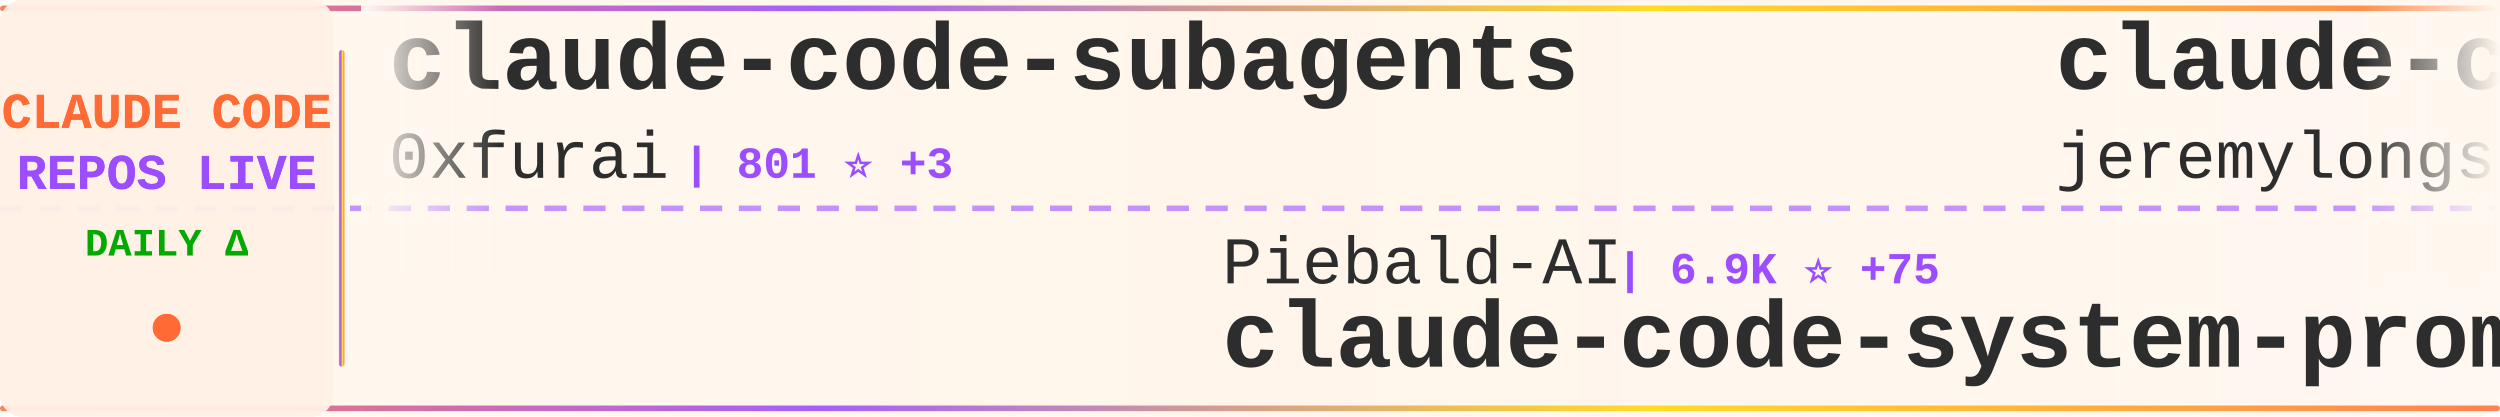
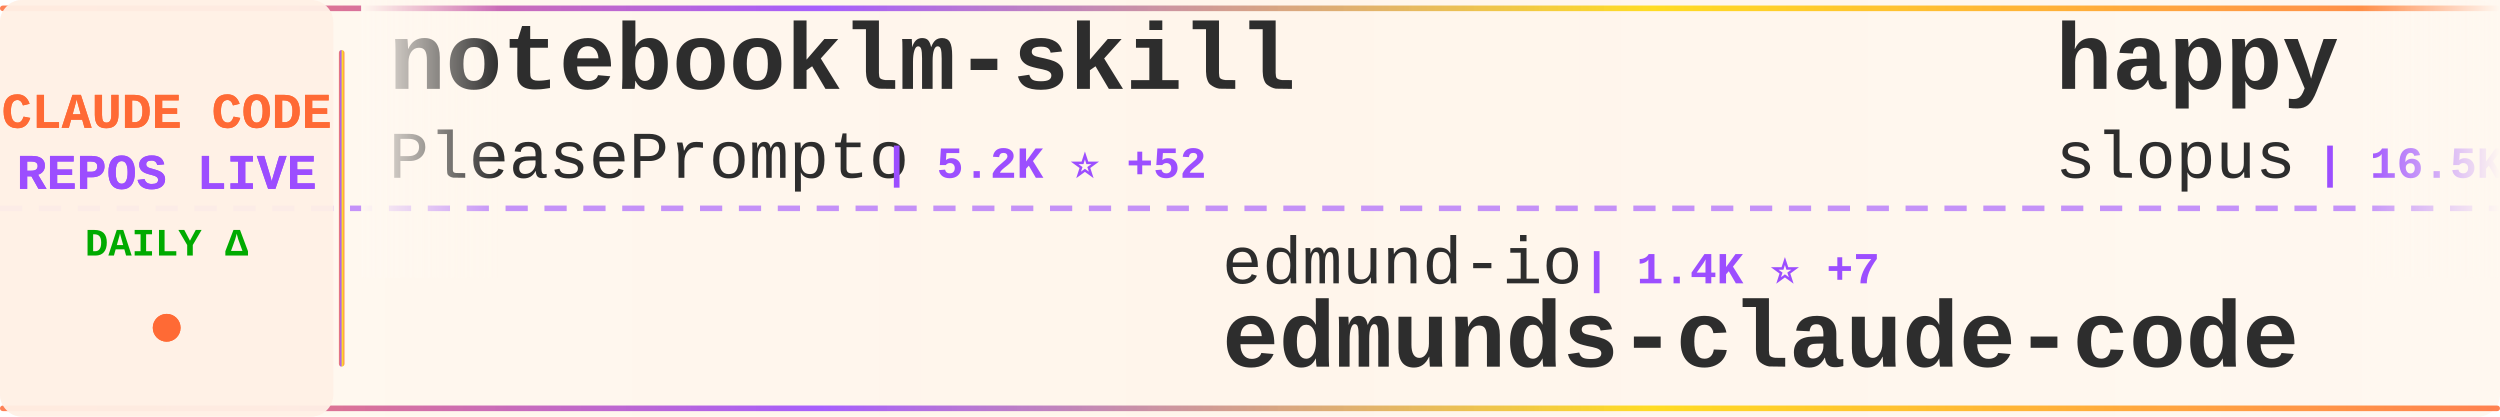
<svg xmlns="http://www.w3.org/2000/svg" width="900" height="150">
  <defs>
    <linearGradient id="tickerBg" x1="0%" y1="0%" x2="100%" y2="0%">
      <stop offset="0%" style="stop-color:#fff8f0;stop-opacity:0.98" />
      <stop offset="50%" style="stop-color:#fff5eb;stop-opacity:1" />
      <stop offset="100%" style="stop-color:#fff8f0;stop-opacity:0.98" />
    </linearGradient>
    <linearGradient id="borderGrad" x1="0%" y1="0%" x2="100%" y2="0%">
      <stop offset="0%" style="stop-color:#FF6B35;stop-opacity:0.85">
        <animate attributeName="stop-opacity" values="0.85;1;0.85" dur="2s" repeatCount="indefinite" />
      </stop>
      <stop offset="33%" style="stop-color:#9C4EFF;stop-opacity:0.9">
        <animate attributeName="stop-opacity" values="0.9;1;0.9" dur="2.2s" repeatCount="indefinite" />
      </stop>
      <stop offset="66%" style="stop-color:#FFD700;stop-opacity:0.85">
        <animate attributeName="stop-opacity" values="0.85;1;0.85" dur="1.8s" repeatCount="indefinite" />
      </stop>
      <stop offset="100%" style="stop-color:#FF6B35;stop-opacity:0.85">
        <animate attributeName="stop-opacity" values="0.85;1;0.85" dur="2s" repeatCount="indefinite" />
      </stop>
    </linearGradient>
    <filter id="textGlow">
      <feGaussianBlur stdDeviation="0.15" result="coloredBlur" />
      <feMerge>
        <feMergeNode in="coloredBlur" />
        <feMergeNode in="SourceGraphic" />
      </feMerge>
    </filter>
    <filter id="metricGlow">
      <feGaussianBlur stdDeviation="0.2" result="coloredBlur" />
      <feMerge>
        <feMergeNode in="coloredBlur" />
        <feMergeNode in="SourceGraphic" />
      </feMerge>
    </filter>
    <linearGradient id="leftFade" x1="0%" y1="0%" x2="100%" y2="0%">
      <stop offset="0%" style="stop-color:#fff8f0;stop-opacity:1" />
      <stop offset="100%" style="stop-color:#fff8f0;stop-opacity:0" />
    </linearGradient>
    <linearGradient id="rightFade" x1="0%" y1="0%" x2="100%" y2="0%">
      <stop offset="0%" style="stop-color:#fff8f0;stop-opacity:0" />
      <stop offset="100%" style="stop-color:#fff8f0;stop-opacity:1" />
    </linearGradient>
  </defs>
  <rect width="900" height="150" fill="url(#tickerBg)" rx="8" />
  <rect x="0" y="2" width="900" height="2" fill="url(#borderGrad)" rx="1" />
  <rect x="0" y="146" width="900" height="2" fill="url(#borderGrad)" rx="1" />
  <line x1="0" y1="75" x2="900" y2="75" stroke="#9C4EFF" stroke-width="2" stroke-dasharray="8 6" opacity="0.6" />
  <rect x="0" y="0" width="120" height="150" fill="#fff0e6" opacity="0.95" rx="8" />
  <text x="60" y="46" font-family="'Courier New', monospace" font-size="18" font-weight="bold" fill="#FF6B35" text-anchor="middle" filter="url(#textGlow)">
    CLAUDE CODE
  </text>
  <text x="60" y="68" font-family="'Courier New', monospace" font-size="18" font-weight="bold" fill="#9C4EFF" text-anchor="middle" filter="url(#textGlow)">
    REPOS LIVE
  </text>
  <text x="60" y="92" font-family="'Courier New', monospace" font-size="14" font-weight="bold" fill="#00aa00" text-anchor="middle">
    DAILY Δ
  </text>
  <circle cx="60" cy="118" r="5" fill="#FF6B35" filter="url(#metricGlow)">
    <animate attributeName="r" values="4;6;4" dur="1.5s" repeatCount="indefinite" />
    <animate attributeName="opacity" values="0.6;1;0.6" dur="1.5s" repeatCount="indefinite" />
  </circle>
  <rect x="122" y="18" width="2" height="114" fill="url(#borderGrad)" rx="1" />
  <clipPath id="tickerClip">
    <rect x="130" y="0" width="770" height="150" />
  </clipPath>
  <g clip-path="url(#tickerClip)">
    <g id="tickerItems">
      <animateTransform attributeName="transform" attributeType="XML" type="translate" from="0 0" to="-3000 0" dur="54s" repeatCount="indefinite" />
      <g transform="translate(0, 0)">
-         <text x="140" y="32" font-family="'Courier New', monospace" font-size="34" font-weight="bold" fill="#2d2d2d">claude-code-subagents</text>
-         <text x="140" y="64" font-family="'Courier New', monospace" font-size="24" font-weight="normal" fill="#2d2d2d" opacity="1.0">0xfurai</text>
-         <text x="246" y="64" font-family="'Courier New', monospace" font-size="16" font-weight="bold" fill="#9C4EFF"> | 801 ⭐ +3</text>
+         <text x="140" y="32" font-family="'Courier New', monospace" font-size="34" font-weight="bold" fill="#2d2d2d">notebooklm-skill</text>
+         <text x="140" y="64" font-family="'Courier New', monospace" font-size="24" font-weight="normal" fill="#2d2d2d" opacity="1.0">PleasePrompto</text>
+         <text x="318" y="64" font-family="'Courier New', monospace" font-size="16" font-weight="bold" fill="#9C4EFF"> | 5.2K ⭐ +52</text>
      </g>
      <g transform="translate(300, 0)">
+         <text x="140" y="102" font-family="'Courier New', monospace" font-size="24" font-weight="normal" fill="#2d2d2d" opacity="1.0">edmund-io</text>
+         <text x="270" y="102" font-family="'Courier New', monospace" font-size="16" font-weight="bold" fill="#9C4EFF"> | 1.4K ⭐ +7</text>
+         <text x="140" y="132" font-family="'Courier New', monospace" font-size="34" font-weight="bold" fill="#2d2d2d">edmunds-claude-code</text>
+       </g>
+       <g transform="translate(600, 0)">
+         <text x="140" y="32" font-family="'Courier New', monospace" font-size="34" font-weight="bold" fill="#2d2d2d">happy</text>
+         <text x="140" y="64" font-family="'Courier New', monospace" font-size="24" font-weight="normal" fill="#2d2d2d" opacity="1.0">slopus</text>
+         <text x="234" y="64" font-family="'Courier New', monospace" font-size="16" font-weight="bold" fill="#9C4EFF"> | 16.5K ⭐ +110</text>
+       </g>
+       <g transform="translate(900, 0)">
+         <text x="140" y="102" font-family="'Courier New', monospace" font-size="24" font-weight="normal" fill="#2d2d2d" opacity="1.0">shareAI-lab</text>
+         <text x="294" y="102" font-family="'Courier New', monospace" font-size="16" font-weight="bold" fill="#9C4EFF"> | 41.8K ⭐ +952</text>
+         <text x="140" y="132" font-family="'Courier New', monospace" font-size="34" font-weight="bold" fill="#2d2d2d">learn-claude-code</text>
+       </g>
+       <g transform="translate(1200, 0)">
+         <text x="140" y="32" font-family="'Courier New', monospace" font-size="34" font-weight="bold" fill="#2d2d2d">claude-code-security-rev...</text>
+         <text x="140" y="64" font-family="'Courier New', monospace" font-size="24" font-weight="normal" fill="#2d2d2d" opacity="1.0">anthropics</text>
+         <text x="282" y="64" font-family="'Courier New', monospace" font-size="16" font-weight="bold" fill="#9C4EFF"> | 4.0K ⭐ +17</text>
+       </g>
+       <g transform="translate(1500, 0)">
        <text x="140" y="102" font-family="'Courier New', monospace" font-size="24" font-weight="normal" fill="#2d2d2d" opacity="1.0">Piebald-AI</text>
-         <text x="282" y="102" font-family="'Courier New', monospace" font-size="16" font-weight="bold" fill="#9C4EFF"> | 6.9K ⭐ +75</text>
+         <text x="282" y="102" font-family="'Courier New', monospace" font-size="16" font-weight="bold" fill="#9C4EFF"> | 6.9K ⭐ +73</text>
        <text x="140" y="132" font-family="'Courier New', monospace" font-size="34" font-weight="bold" fill="#2d2d2d">claude-code-system-promp...</text>
      </g>
-       <g transform="translate(600, 0)">
-         <text x="140" y="32" font-family="'Courier New', monospace" font-size="34" font-weight="bold" fill="#2d2d2d">claude-code-plugins-plus...</text>
-         <text x="140" y="64" font-family="'Courier New', monospace" font-size="24" font-weight="normal" fill="#2d2d2d" opacity="1.0">jeremylongshore</text>
-         <text x="342" y="64" font-family="'Courier New', monospace" font-size="16" font-weight="bold" fill="#9C4EFF"> | 1.7K ⭐ +7</text>
-       </g>
-       <g transform="translate(900, 0)">
-         <text x="140" y="102" font-family="'Courier New', monospace" font-size="24" font-weight="normal" fill="#2d2d2d" opacity="1.0">anthropics</text>
-         <text x="282" y="102" font-family="'Courier New', monospace" font-size="16" font-weight="bold" fill="#9C4EFF"> | 15.1K ⭐ +120</text>
-         <text x="140" y="132" font-family="'Courier New', monospace" font-size="34" font-weight="bold" fill="#2d2d2d">claude-plugins-official</text>
-       </g>
-       <g transform="translate(1200, 0)">
-         <text x="140" y="32" font-family="'Courier New', monospace" font-size="34" font-weight="bold" fill="#2d2d2d">deer-flow</text>
-         <text x="140" y="64" font-family="'Courier New', monospace" font-size="24" font-weight="normal" fill="#2d2d2d" opacity="1.0">bytedance</text>
-         <text x="270" y="64" font-family="'Courier New', monospace" font-size="16" font-weight="bold" fill="#9C4EFF"> | 51.1K ⭐ +1.2K</text>
-       </g>
-       <g transform="translate(1500, 0)">
-         <text x="140" y="102" font-family="'Courier New', monospace" font-size="24" font-weight="normal" fill="#2d2d2d" opacity="1.0">Yeachan-Heo</text>
-         <text x="294" y="102" font-family="'Courier New', monospace" font-size="16" font-weight="bold" fill="#9C4EFF"> | 14.5K ⭐ +782</text>
-         <text x="140" y="132" font-family="'Courier New', monospace" font-size="34" font-weight="bold" fill="#2d2d2d">oh-my-claudecode</text>
-       </g>
      <g transform="translate(1800, 0)">
-         <text x="140" y="32" font-family="'Courier New', monospace" font-size="34" font-weight="bold" fill="#2d2d2d">antigravity-awesome-skil...</text>
-         <text x="140" y="64" font-family="'Courier New', monospace" font-size="24" font-weight="normal" fill="#2d2d2d" opacity="1.0">sickn33</text>
-         <text x="246" y="64" font-family="'Courier New', monospace" font-size="16" font-weight="bold" fill="#9C4EFF"> | 28.1K ⭐ +256</text>
+         <text x="140" y="32" font-family="'Courier New', monospace" font-size="34" font-weight="bold" fill="#2d2d2d">Claude-Code</text>
+         <text x="140" y="64" font-family="'Courier New', monospace" font-size="24" font-weight="normal" fill="#2d2d2d" opacity="1.0">lyconear</text>
+         <text x="258" y="64" font-family="'Courier New', monospace" font-size="16" font-weight="bold" fill="#9C4EFF"> | 4 ⭐</text>
      </g>
      <g transform="translate(2100, 0)">
-         <text x="140" y="102" font-family="'Courier New', monospace" font-size="24" font-weight="normal" fill="#2d2d2d" opacity="1.0">kepano</text>
-         <text x="234" y="102" font-family="'Courier New', monospace" font-size="16" font-weight="bold" fill="#9C4EFF"> | 17.8K ⭐ +293</text>
-         <text x="140" y="132" font-family="'Courier New', monospace" font-size="34" font-weight="bold" fill="#2d2d2d">obsidian-skills</text>
+         <text x="140" y="102" font-family="'Courier New', monospace" font-size="24" font-weight="normal" fill="#2d2d2d" opacity="1.0">pchalasani</text>
+         <text x="282" y="102" font-family="'Courier New', monospace" font-size="16" font-weight="bold" fill="#9C4EFF"> | 1.6K ⭐ +5</text>
+         <text x="140" y="132" font-family="'Courier New', monospace" font-size="34" font-weight="bold" fill="#2d2d2d">claude-code-tools</text>
      </g>
      <g transform="translate(2400, 0)">
-         <text x="140" y="32" font-family="'Courier New', monospace" font-size="34" font-weight="bold" fill="#2d2d2d">claude-code-proxy</text>
-         <text x="140" y="64" font-family="'Courier New', monospace" font-size="24" font-weight="normal" fill="#2d2d2d" opacity="1.0">1rgs</text>
-         <text x="210" y="64" font-family="'Courier New', monospace" font-size="16" font-weight="bold" fill="#9C4EFF"> | 3.3K ⭐ +3</text>
+         <text x="140" y="32" font-family="'Courier New', monospace" font-size="34" font-weight="bold" fill="#2d2d2d">claude-code-reverse</text>
+         <text x="140" y="64" font-family="'Courier New', monospace" font-size="24" font-weight="normal" fill="#2d2d2d" opacity="1.0">Yuyz0112</text>
+         <text x="258" y="64" font-family="'Courier New', monospace" font-size="16" font-weight="bold" fill="#9C4EFF"> | 2.3K ⭐ +6</text>
      </g>
      <g transform="translate(2700, 0)">
-         <text x="140" y="102" font-family="'Courier New', monospace" font-size="24" font-weight="normal" fill="#2d2d2d" opacity="1.0">ccplugins</text>
-         <text x="270" y="102" font-family="'Courier New', monospace" font-size="16" font-weight="bold" fill="#9C4EFF"> | 650 ⭐ +1</text>
-         <text x="140" y="132" font-family="'Courier New', monospace" font-size="34" font-weight="bold" fill="#2d2d2d">awesome-claude-code-plug...</text>
+         <text x="140" y="102" font-family="'Courier New', monospace" font-size="24" font-weight="normal" fill="#2d2d2d" opacity="1.0">anthropics</text>
+         <text x="282" y="102" font-family="'Courier New', monospace" font-size="16" font-weight="bold" fill="#9C4EFF"> | 719 ⭐ +5</text>
+         <text x="140" y="132" font-family="'Courier New', monospace" font-size="34" font-weight="bold" fill="#2d2d2d">claude-code-base-action</text>
      </g>
      <g transform="translate(3000, 0)">
-         <text x="140" y="32" font-family="'Courier New', monospace" font-size="34" font-weight="bold" fill="#2d2d2d">claude-code-subagents</text>
-         <text x="140" y="64" font-family="'Courier New', monospace" font-size="24" font-weight="normal" fill="#2d2d2d" opacity="1.0">0xfurai</text>
-         <text x="246" y="64" font-family="'Courier New', monospace" font-size="16" font-weight="bold" fill="#9C4EFF"> | 801 ⭐ +3</text>
+         <text x="140" y="32" font-family="'Courier New', monospace" font-size="34" font-weight="bold" fill="#2d2d2d">notebooklm-skill</text>
+         <text x="140" y="64" font-family="'Courier New', monospace" font-size="24" font-weight="normal" fill="#2d2d2d" opacity="1.0">PleasePrompto</text>
+         <text x="318" y="64" font-family="'Courier New', monospace" font-size="16" font-weight="bold" fill="#9C4EFF"> | 5.2K ⭐ +52</text>
      </g>
      <g transform="translate(3300, 0)">
-         <text x="140" y="102" font-family="'Courier New', monospace" font-size="24" font-weight="normal" fill="#2d2d2d" opacity="1.0">Piebald-AI</text>
-         <text x="282" y="102" font-family="'Courier New', monospace" font-size="16" font-weight="bold" fill="#9C4EFF"> | 6.9K ⭐ +75</text>
-         <text x="140" y="132" font-family="'Courier New', monospace" font-size="34" font-weight="bold" fill="#2d2d2d">claude-code-system-promp...</text>
+         <text x="140" y="102" font-family="'Courier New', monospace" font-size="24" font-weight="normal" fill="#2d2d2d" opacity="1.0">edmund-io</text>
+         <text x="270" y="102" font-family="'Courier New', monospace" font-size="16" font-weight="bold" fill="#9C4EFF"> | 1.4K ⭐ +7</text>
+         <text x="140" y="132" font-family="'Courier New', monospace" font-size="34" font-weight="bold" fill="#2d2d2d">edmunds-claude-code</text>
      </g>
      <g transform="translate(3600, 0)">
-         <text x="140" y="32" font-family="'Courier New', monospace" font-size="34" font-weight="bold" fill="#2d2d2d">claude-code-plugins-plus...</text>
-         <text x="140" y="64" font-family="'Courier New', monospace" font-size="24" font-weight="normal" fill="#2d2d2d" opacity="1.0">jeremylongshore</text>
-         <text x="342" y="64" font-family="'Courier New', monospace" font-size="16" font-weight="bold" fill="#9C4EFF"> | 1.7K ⭐ +7</text>
+         <text x="140" y="32" font-family="'Courier New', monospace" font-size="34" font-weight="bold" fill="#2d2d2d">happy</text>
+         <text x="140" y="64" font-family="'Courier New', monospace" font-size="24" font-weight="normal" fill="#2d2d2d" opacity="1.0">slopus</text>
+         <text x="234" y="64" font-family="'Courier New', monospace" font-size="16" font-weight="bold" fill="#9C4EFF"> | 16.5K ⭐ +110</text>
      </g>
      <g transform="translate(3900, 0)">
-         <text x="140" y="102" font-family="'Courier New', monospace" font-size="24" font-weight="normal" fill="#2d2d2d" opacity="1.0">anthropics</text>
-         <text x="282" y="102" font-family="'Courier New', monospace" font-size="16" font-weight="bold" fill="#9C4EFF"> | 15.1K ⭐ +120</text>
-         <text x="140" y="132" font-family="'Courier New', monospace" font-size="34" font-weight="bold" fill="#2d2d2d">claude-plugins-official</text>
+         <text x="140" y="102" font-family="'Courier New', monospace" font-size="24" font-weight="normal" fill="#2d2d2d" opacity="1.0">shareAI-lab</text>
+         <text x="294" y="102" font-family="'Courier New', monospace" font-size="16" font-weight="bold" fill="#9C4EFF"> | 41.8K ⭐ +952</text>
+         <text x="140" y="132" font-family="'Courier New', monospace" font-size="34" font-weight="bold" fill="#2d2d2d">learn-claude-code</text>
      </g>
    </g>
  </g>
  <rect x="130" y="0" width="50" height="100" fill="url(#leftFade)" />
  <rect x="850" y="0" width="50" height="100" fill="url(#rightFade)" />
</svg>
